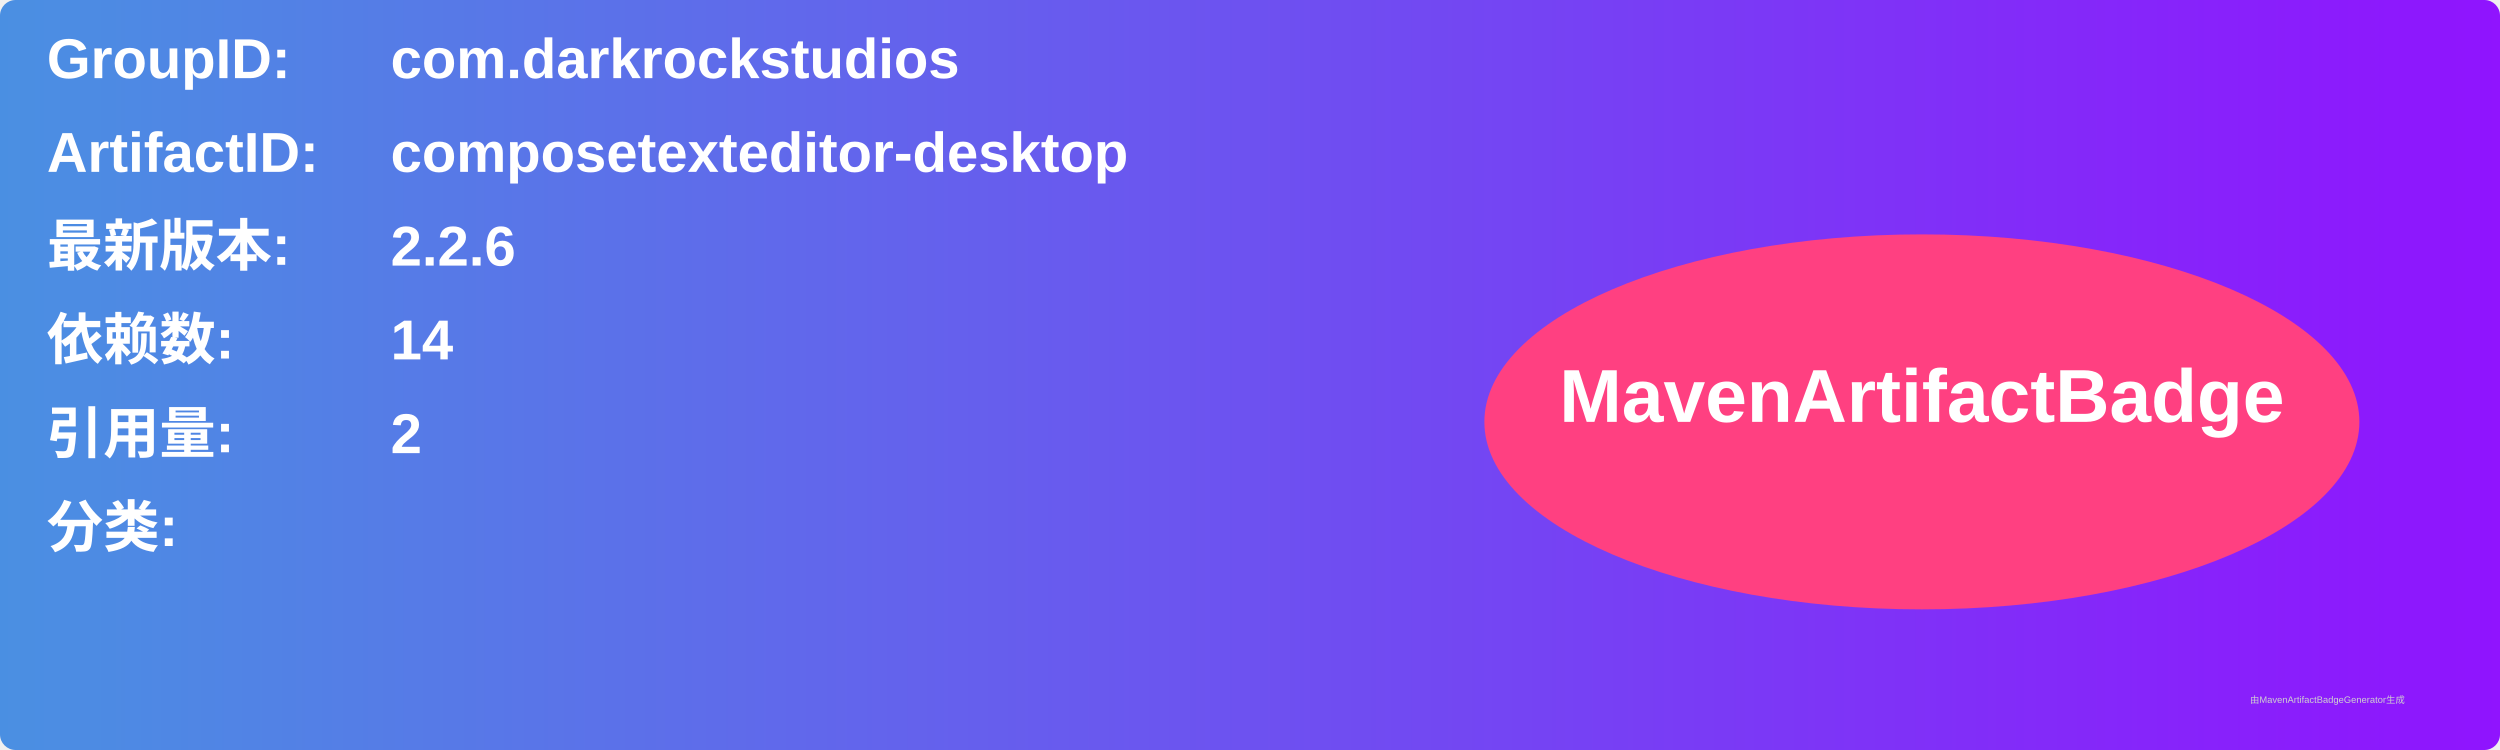
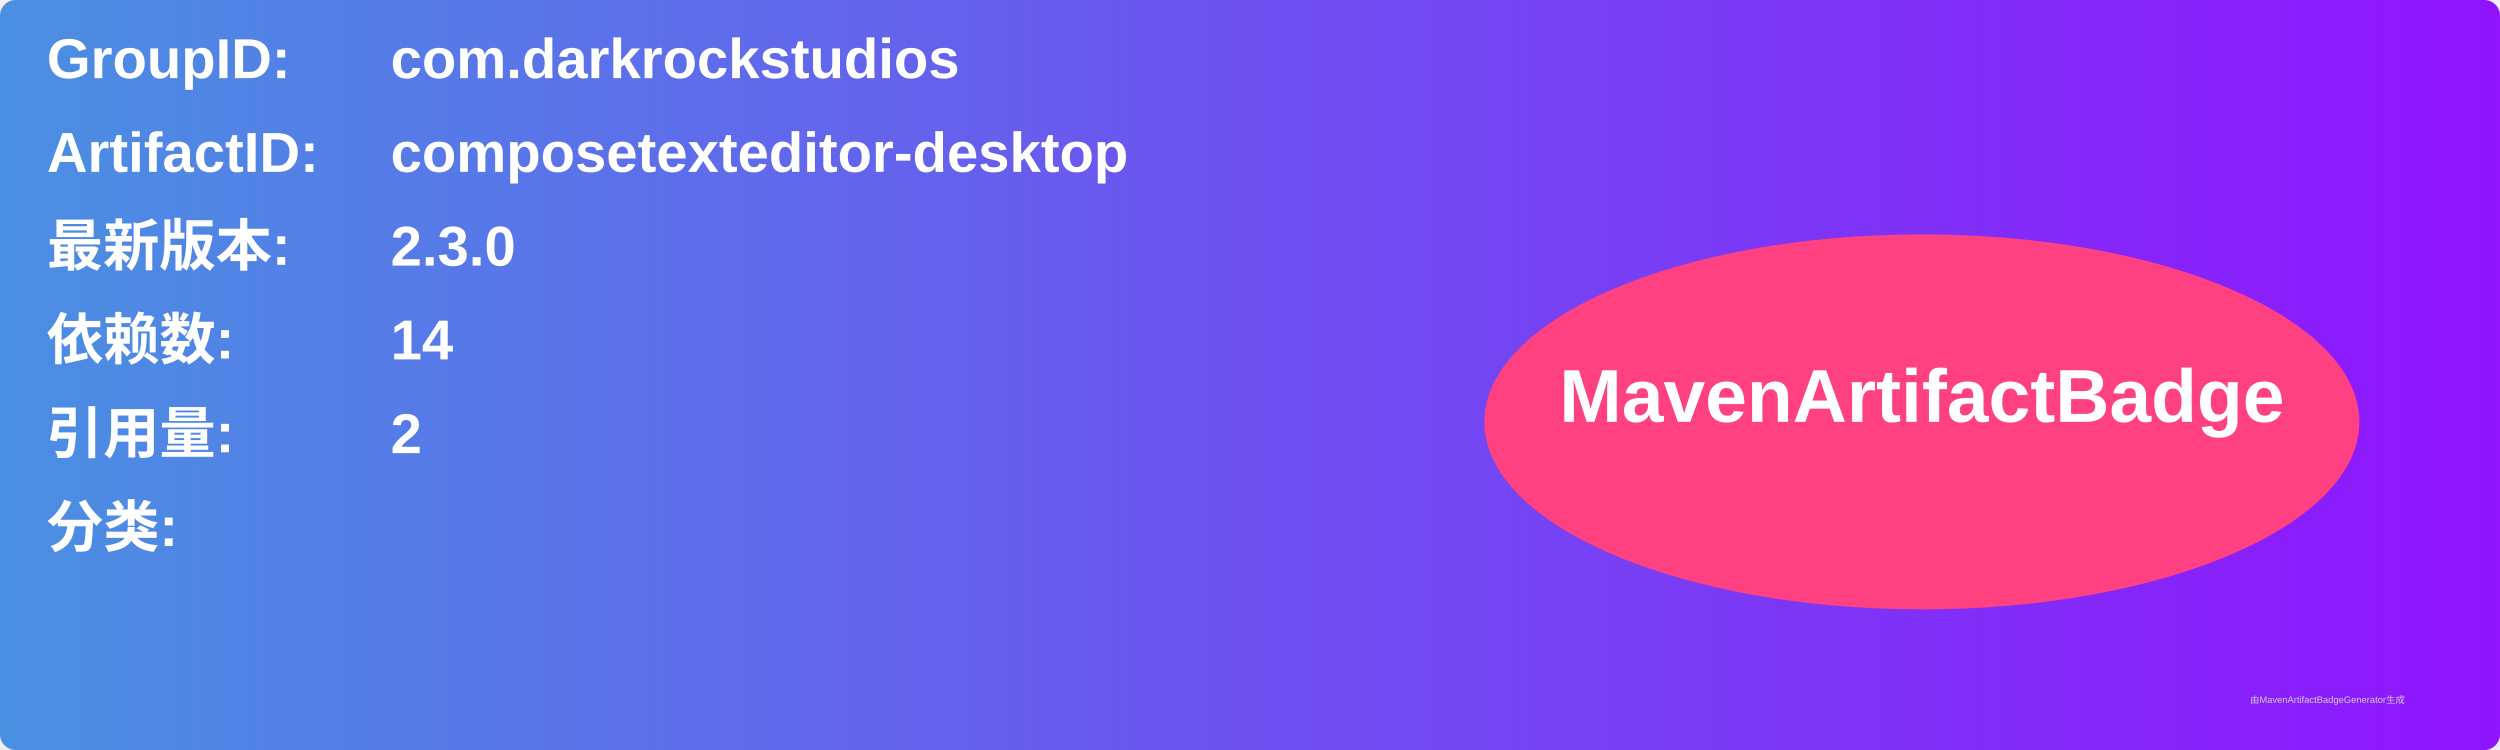
<svg xmlns="http://www.w3.org/2000/svg" width="800" height="240" viewBox="0 0 800 240">
  <linearGradient id="grad" x1="0%" y1="0%" x2="100%" y2="0%">
    <stop offset="0%" stop-color="#4a90e2" />
    <stop offset="100%" stop-color="#9013fe" />
  </linearGradient>
  <rect width="100%" height="100%" rx="5" ry="5" fill="url(#grad)" />
  <g transform="translate(15, 15)">
    <text x="0" y="10" font-family="Arial" font-size="18" fill="white" font-weight="bold" width="260">GroupID:</text>
    <text x="110" y="10" font-family="Arial" font-size="18" fill="white" font-weight="bold" width="460">com.darkrockstudios</text>
    <text x="0" y="40" font-family="Arial" font-size="18" fill="white" font-weight="bold" width="260">ArtifactID:</text>
    <text x="110" y="40" font-family="Arial" font-size="18" fill="white" font-weight="bold" width="460">composetexteditor-desktop</text>
    <text x="0" y="70" font-family="Arial" font-size="18" fill="white" font-weight="bold">最新版本:</text>
    <text x="110" y="70" font-family="Arial" font-size="18" fill="white" font-weight="bold">
-       <tspan font-weight="bold">2.2.6</tspan>
+       <tspan font-weight="bold">2.3.0</tspan>
    </text>
    <text x="0" y="100" font-family="Arial" font-size="18" fill="white" font-weight="bold">依赖数: </text>
    <text x="110" y="100" font-family="Arial" font-size="18" fill="white">
      <tspan font-weight="bold">14</tspan>
    </text>
    <text x="0" y="130" font-family="Arial" font-size="18" fill="white" font-weight="bold">引用量: </text>
    <text x="110" y="130" font-family="Arial" font-size="18" fill="white">
      <tspan font-weight="bold">2</tspan>
    </text>
    <text x="0" y="160" font-family="Arial" font-size="18" fill="white" font-weight="bold">分类:</text>
    <text x="10" y="190" font-family="Arial" font-size="10" fill="white">
      <tspan font-weight="bold" />
    </text>
    <ellipse cx="600" cy="120" rx="140" ry="60" fill="#ff4081" />
    <text x="600" y="120" text-anchor="middle" font-family="Arial" font-size="24" fill="white" font-weight="bold">MavenArtifactBadge</text>
  </g>
  <text x="720" y="225" font-family="Arial" font-size="3" fill="#d0d0d0">由MavenArtifactBadgeGenerator生成</text>
</svg>
